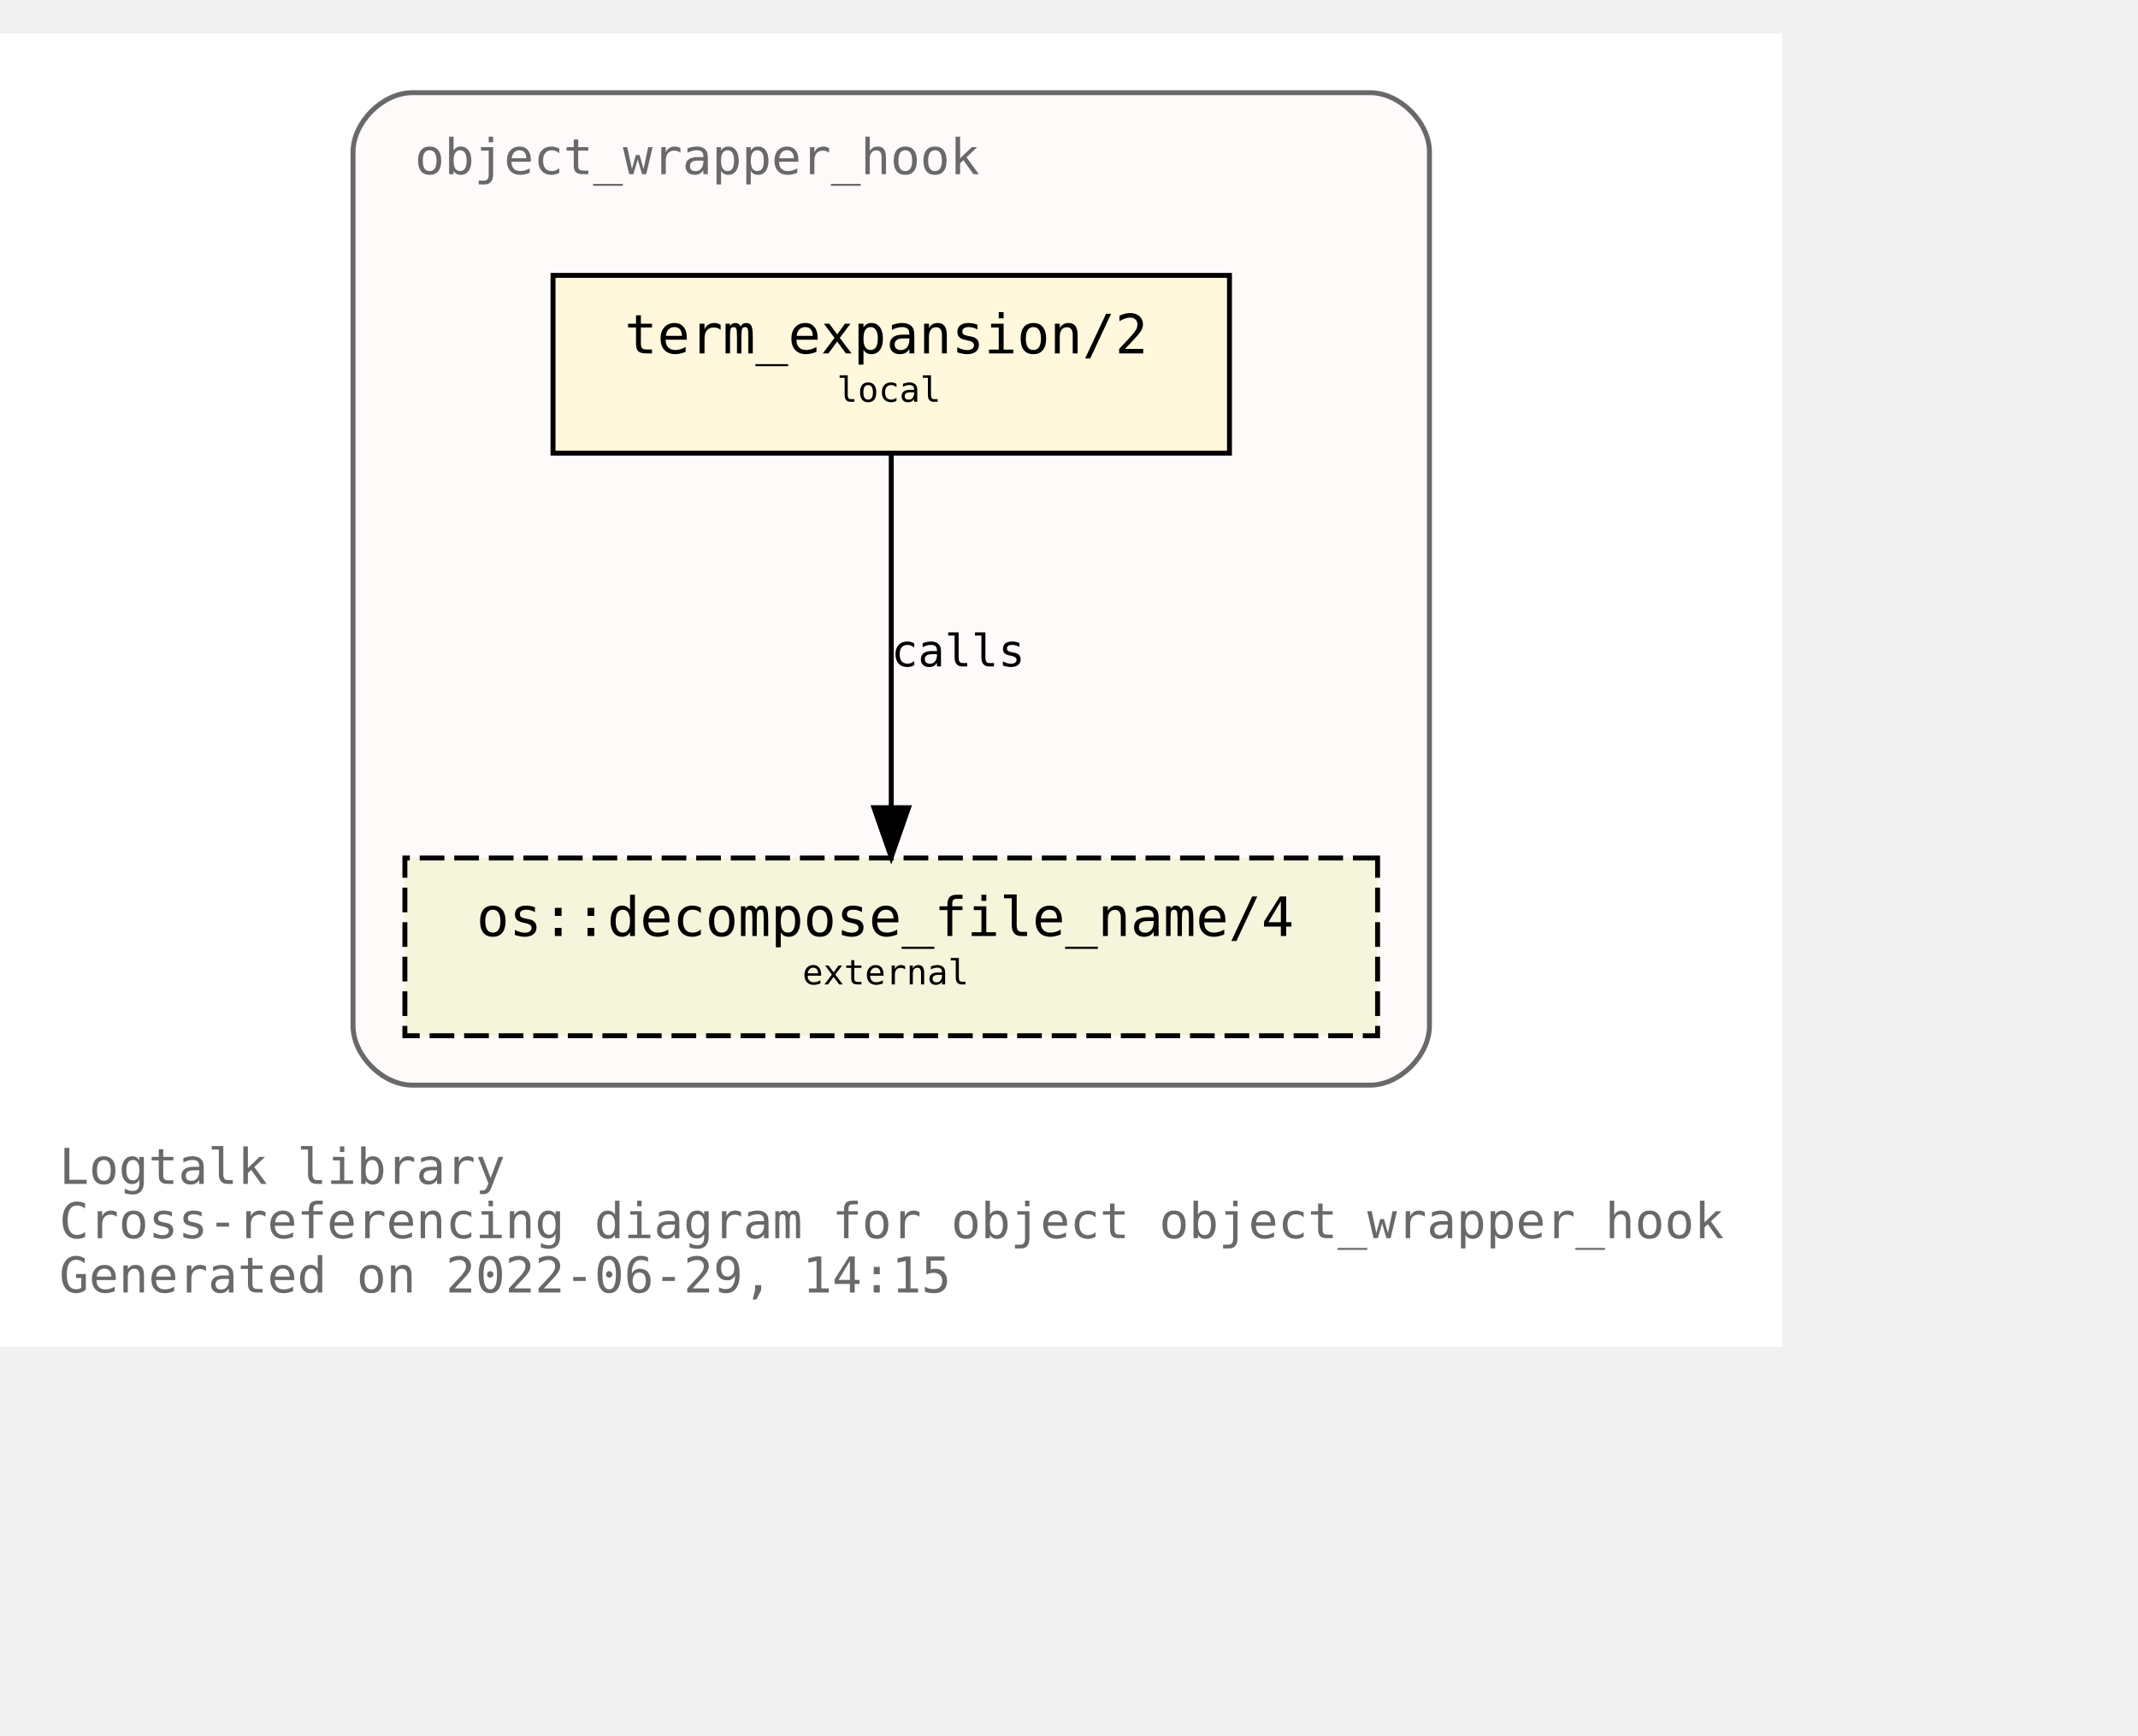
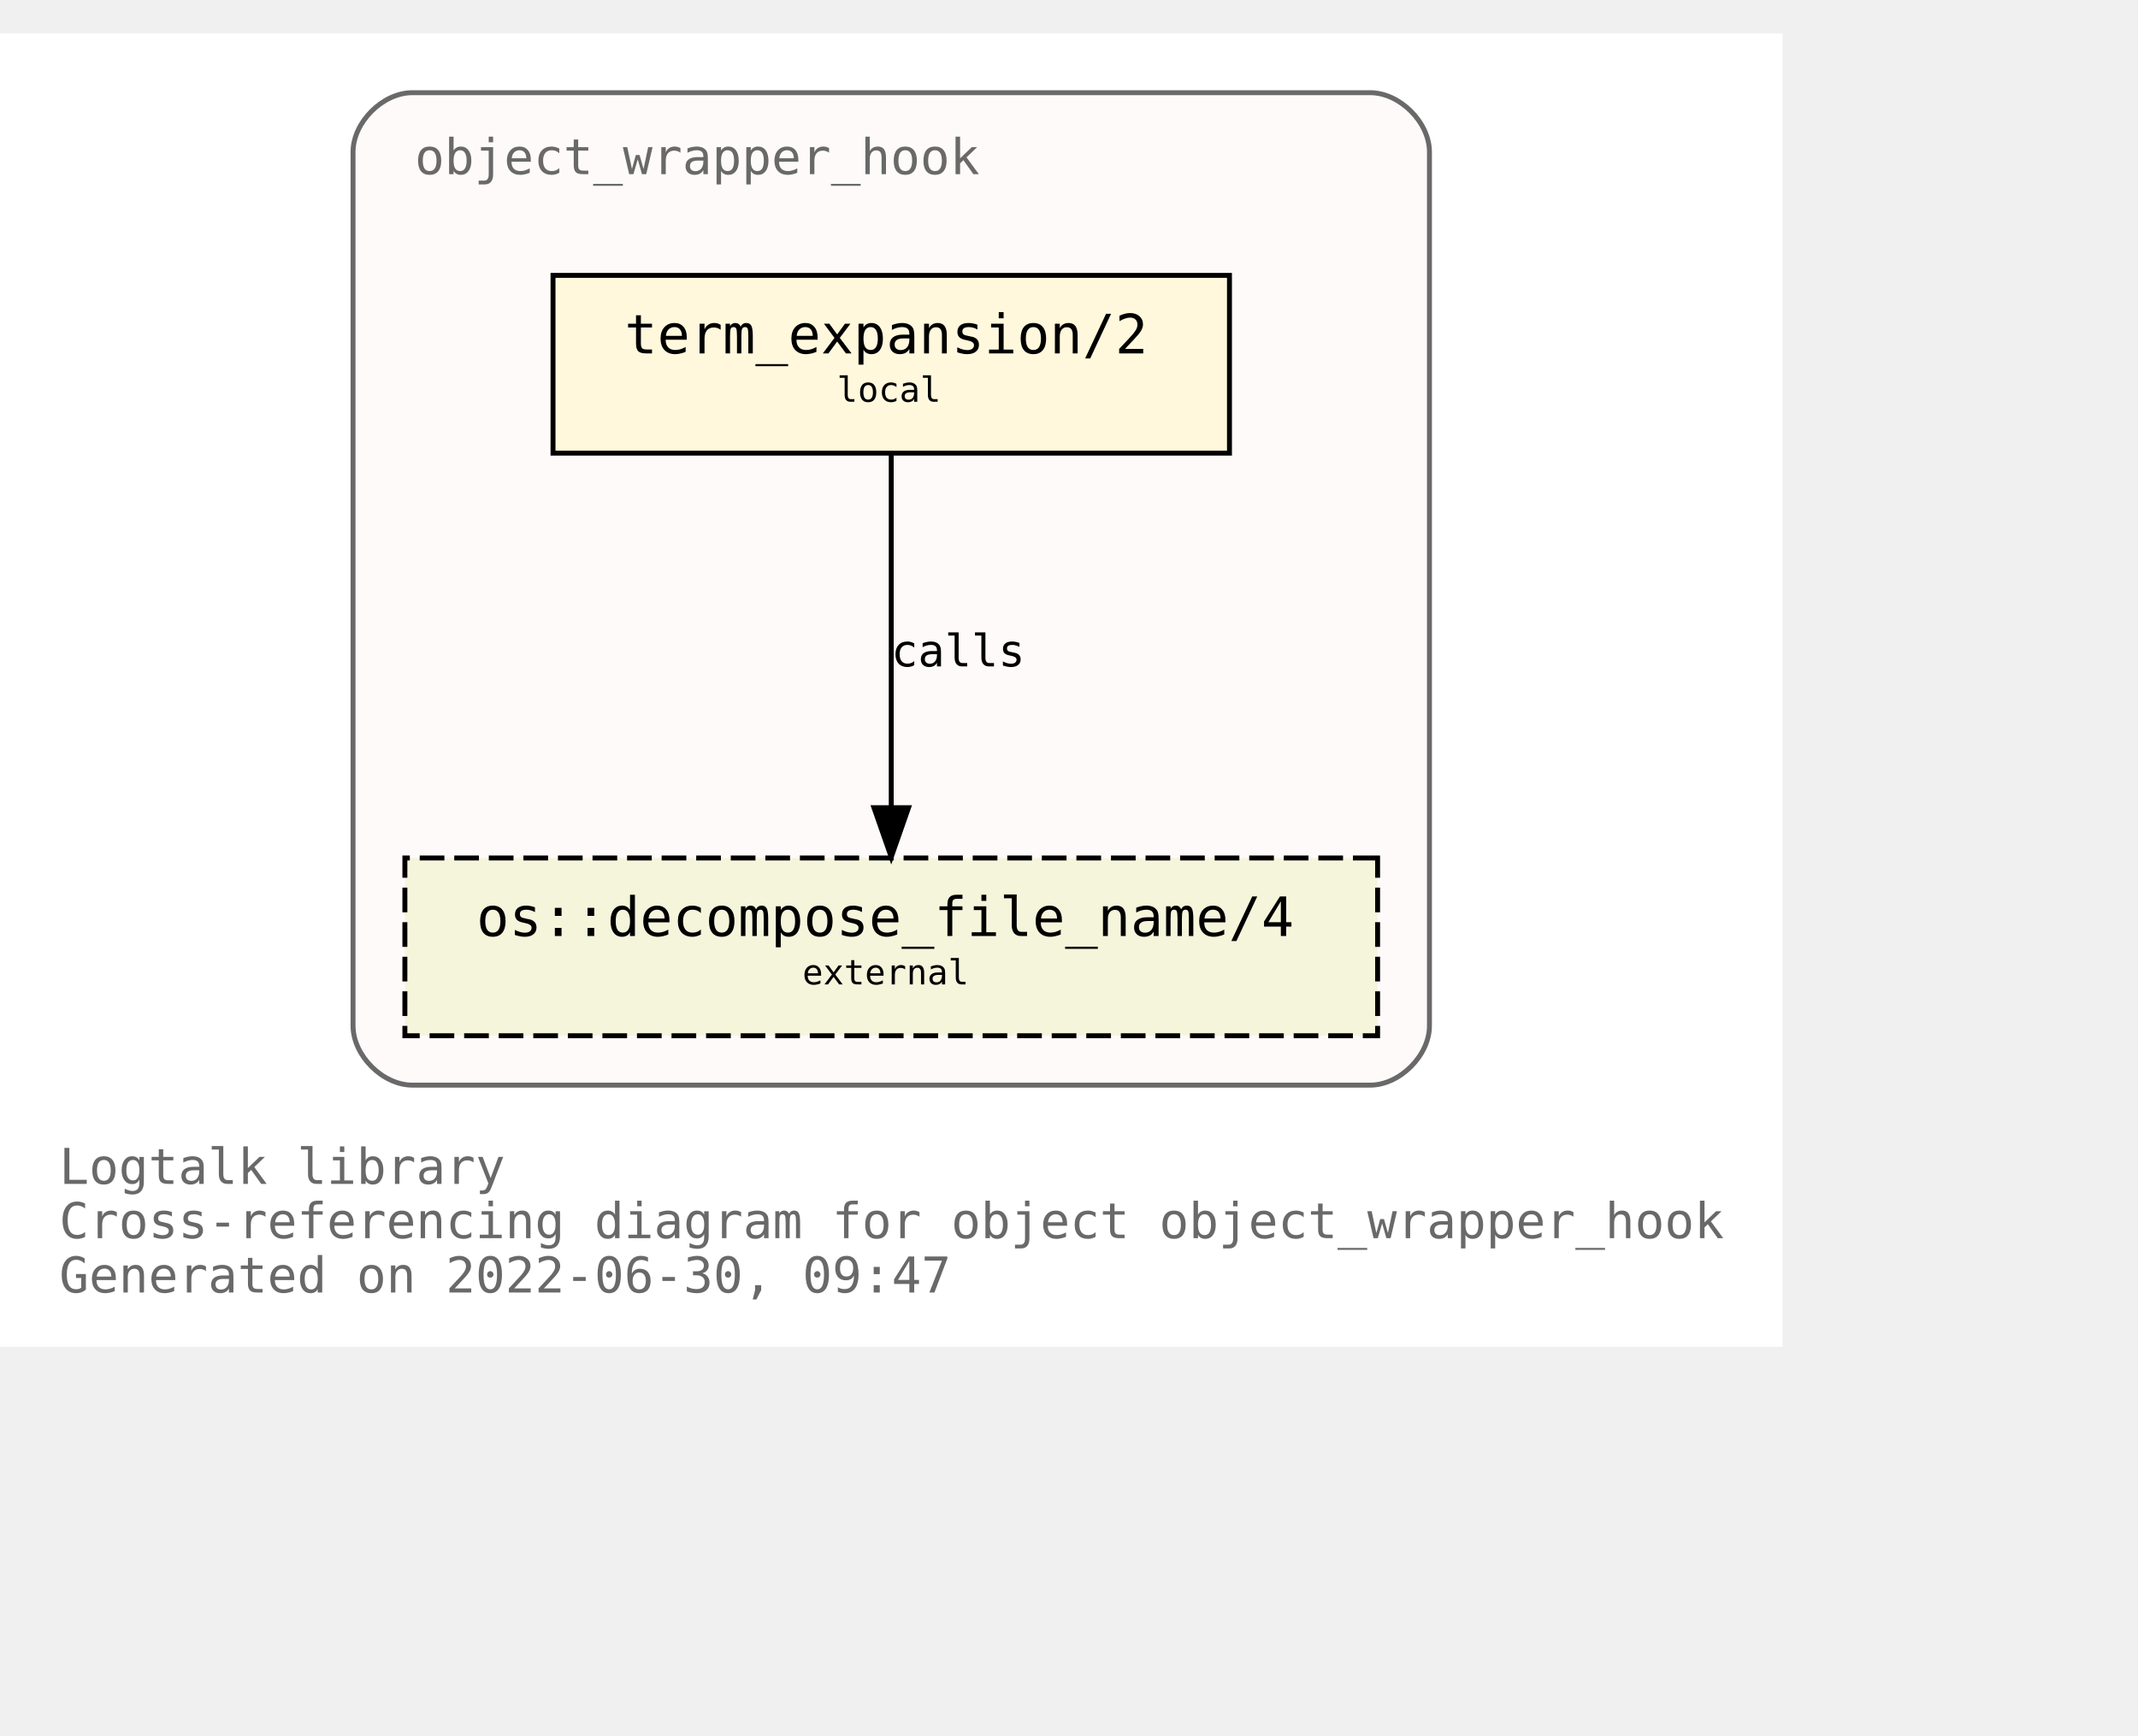
<svg xmlns="http://www.w3.org/2000/svg" xmlns:xlink="http://www.w3.org/1999/xlink" width="505pt" height="410pt" viewBox="72.00 72.00 433.00 338.00">
  <g id="graph0" class="graph" transform="scale(1 1) rotate(0) translate(76 334)">
    <polygon fill="white" stroke="transparent" points="-4,4 -4,-262 357,-262 357,4 -4,4" />
    <text text-anchor="start" x="8" y="-29" font-family="Monospace" font-size="10.00" fill="dimgray">Logtalk library</text>
    <text text-anchor="start" x="8" y="-18" font-family="Monospace" font-size="10.00" fill="dimgray">Cross-referencing diagram for object object_wrapper_hook</text>
-     <text text-anchor="start" x="8" y="-7" font-family="Monospace" font-size="10.00" fill="dimgray">Generated on 2022-06-29, 14:15</text>
+     <text text-anchor="start" x="8" y="-7" font-family="Monospace" font-size="10.00" fill="dimgray">Generated on 2022-06-30, 09:47</text>
    <g id="clust1" class="cluster">
      <g id="a_clust1">
        <a xlink:title="object_wrapper_hook">
          <path fill="snow" stroke="dimgray" d="M79.5,-49C79.5,-49 273.5,-49 273.5,-49 279.5,-49 285.5,-55 285.5,-61 285.5,-61 285.5,-238 285.5,-238 285.5,-244 279.5,-250 273.5,-250 273.5,-250 79.5,-250 79.5,-250 73.5,-250 67.5,-244 67.5,-238 67.5,-238 67.5,-61 67.5,-61 67.5,-55 73.5,-49 79.5,-49" />
          <g id="a_clust1_0">
-             <a xlink:href="https://github.com/LogtalkDotOrg/logtalk3/tree/a43d4c75fbe330c7eed1e5d4cc8d9333429e721b/library/hook_objects/object_wrapper_hook.lgt" xlink:title="https://github.com/LogtalkDotOrg/logtalk3/tree/a43d4c75fbe330c7eed1e5d4cc8d9333429e721b/library/hook_objects/object_wrapper_hook.lgt">
+             <a xlink:href="https://github.com/LogtalkDotOrg/logtalk3/tree/028e4951867b5aee69f6445616ecbb9f45e0c7ce/library/hook_objects/object_wrapper_hook.lgt" xlink:title="https://github.com/LogtalkDotOrg/logtalk3/tree/028e4951867b5aee69f6445616ecbb9f45e0c7ce/library/hook_objects/object_wrapper_hook.lgt">
              <text text-anchor="start" x="80" y="-233.5" font-family="Monospace" font-size="10.00" fill="dimgray">object_wrapper_hook</text>
            </a>
          </g>
        </a>
      </g>
    </g>
    <g id="node1" class="node">
      <g id="a_node1">
-         <a xlink:href="https://github.com/LogtalkDotOrg/logtalk3/tree/a43d4c75fbe330c7eed1e5d4cc8d9333429e721b/library/hook_objects/object_wrapper_hook.lgt#L39" xlink:title="https://github.com/LogtalkDotOrg/logtalk3/tree/a43d4c75fbe330c7eed1e5d4cc8d9333429e721b/library/hook_objects/object_wrapper_hook.lgt#L39">
+         <a xlink:href="https://github.com/LogtalkDotOrg/logtalk3/tree/028e4951867b5aee69f6445616ecbb9f45e0c7ce/library/hook_objects/object_wrapper_hook.lgt#L39" xlink:title="https://github.com/LogtalkDotOrg/logtalk3/tree/028e4951867b5aee69f6445616ecbb9f45e0c7ce/library/hook_objects/object_wrapper_hook.lgt#L39">
          <polygon fill="cornsilk" stroke="black" points="245,-213 108,-213 108,-177 245,-177 245,-213" />
          <text text-anchor="start" x="116.5" y="-197.8" font-family="Monospace" font-size="9.00"> </text>
          <text text-anchor="start" x="122.5" y="-197.2" font-family="Monospace" font-size="11.00">term_expansion/2</text>
          <text text-anchor="start" x="231.5" y="-197.8" font-family="Monospace" font-size="9.00"> </text>
          <text text-anchor="start" x="116.5" y="-186.8" font-family="Monospace" font-size="9.00"> </text>
          <text text-anchor="start" x="165.5" y="-187.4" font-family="Monospace" font-size="7.00">local</text>
          <text text-anchor="start" x="231.5" y="-186.8" font-family="Monospace" font-size="9.00"> </text>
        </a>
      </g>
    </g>
    <g id="node2" class="node">
      <g id="a_node2">
        <a xlink:href="https://logtalk.org/library/osp_0.html#decompose_file_name/4" xlink:title="https://logtalk.org/library/osp_0.html#decompose_file_name/4">
          <polygon fill="beige" stroke="black" stroke-dasharray="5,2" points="275,-95 78,-95 78,-59 275,-59 275,-95" />
          <text text-anchor="start" x="86.5" y="-79.8" font-family="Monospace" font-size="9.00"> </text>
          <text text-anchor="start" x="92.5" y="-79.2" font-family="Monospace" font-size="11.00">os::decompose_file_name/4</text>
          <text text-anchor="start" x="261.5" y="-79.8" font-family="Monospace" font-size="9.00"> </text>
          <text text-anchor="start" x="86.5" y="-68.8" font-family="Monospace" font-size="9.00"> </text>
          <text text-anchor="start" x="158.5" y="-69.4" font-family="Monospace" font-size="7.00">external</text>
          <text text-anchor="start" x="261.5" y="-68.8" font-family="Monospace" font-size="9.00"> </text>
        </a>
      </g>
    </g>
    <g id="edge1" class="edge">
      <g id="a_edge1">
-         <a xlink:href="https://github.com/LogtalkDotOrg/logtalk3/tree/a43d4c75fbe330c7eed1e5d4cc8d9333429e721b/library/hook_objects/object_wrapper_hook.lgt#L39" xlink:title="calls">
+         <a xlink:href="https://github.com/LogtalkDotOrg/logtalk3/tree/028e4951867b5aee69f6445616ecbb9f45e0c7ce/library/hook_objects/object_wrapper_hook.lgt#L39" xlink:title="calls">
          <path fill="none" stroke="black" d="M176.5,-176.88C176.5,-158.04 176.5,-127.47 176.5,-105.3" />
          <polygon fill="black" stroke="black" points="180,-105.19 176.5,-95.19 173,-105.19 180,-105.19" />
        </a>
      </g>
      <g id="a_edge1-label">
-         <a xlink:href="https://github.com/LogtalkDotOrg/logtalk3/tree/a43d4c75fbe330c7eed1e5d4cc8d9333429e721b/library/hook_objects/object_wrapper_hook.lgt#L39" xlink:title="https://github.com/LogtalkDotOrg/logtalk3/tree/a43d4c75fbe330c7eed1e5d4cc8d9333429e721b/library/hook_objects/object_wrapper_hook.lgt#L39">
+         <a xlink:href="https://github.com/LogtalkDotOrg/logtalk3/tree/028e4951867b5aee69f6445616ecbb9f45e0c7ce/library/hook_objects/object_wrapper_hook.lgt#L39" xlink:title="https://github.com/LogtalkDotOrg/logtalk3/tree/028e4951867b5aee69f6445616ecbb9f45e0c7ce/library/hook_objects/object_wrapper_hook.lgt#L39">
          <text text-anchor="start" x="176.5" y="-133.8" font-family="Monospace" font-size="9.00">calls</text>
        </a>
      </g>
    </g>
  </g>
</svg>
